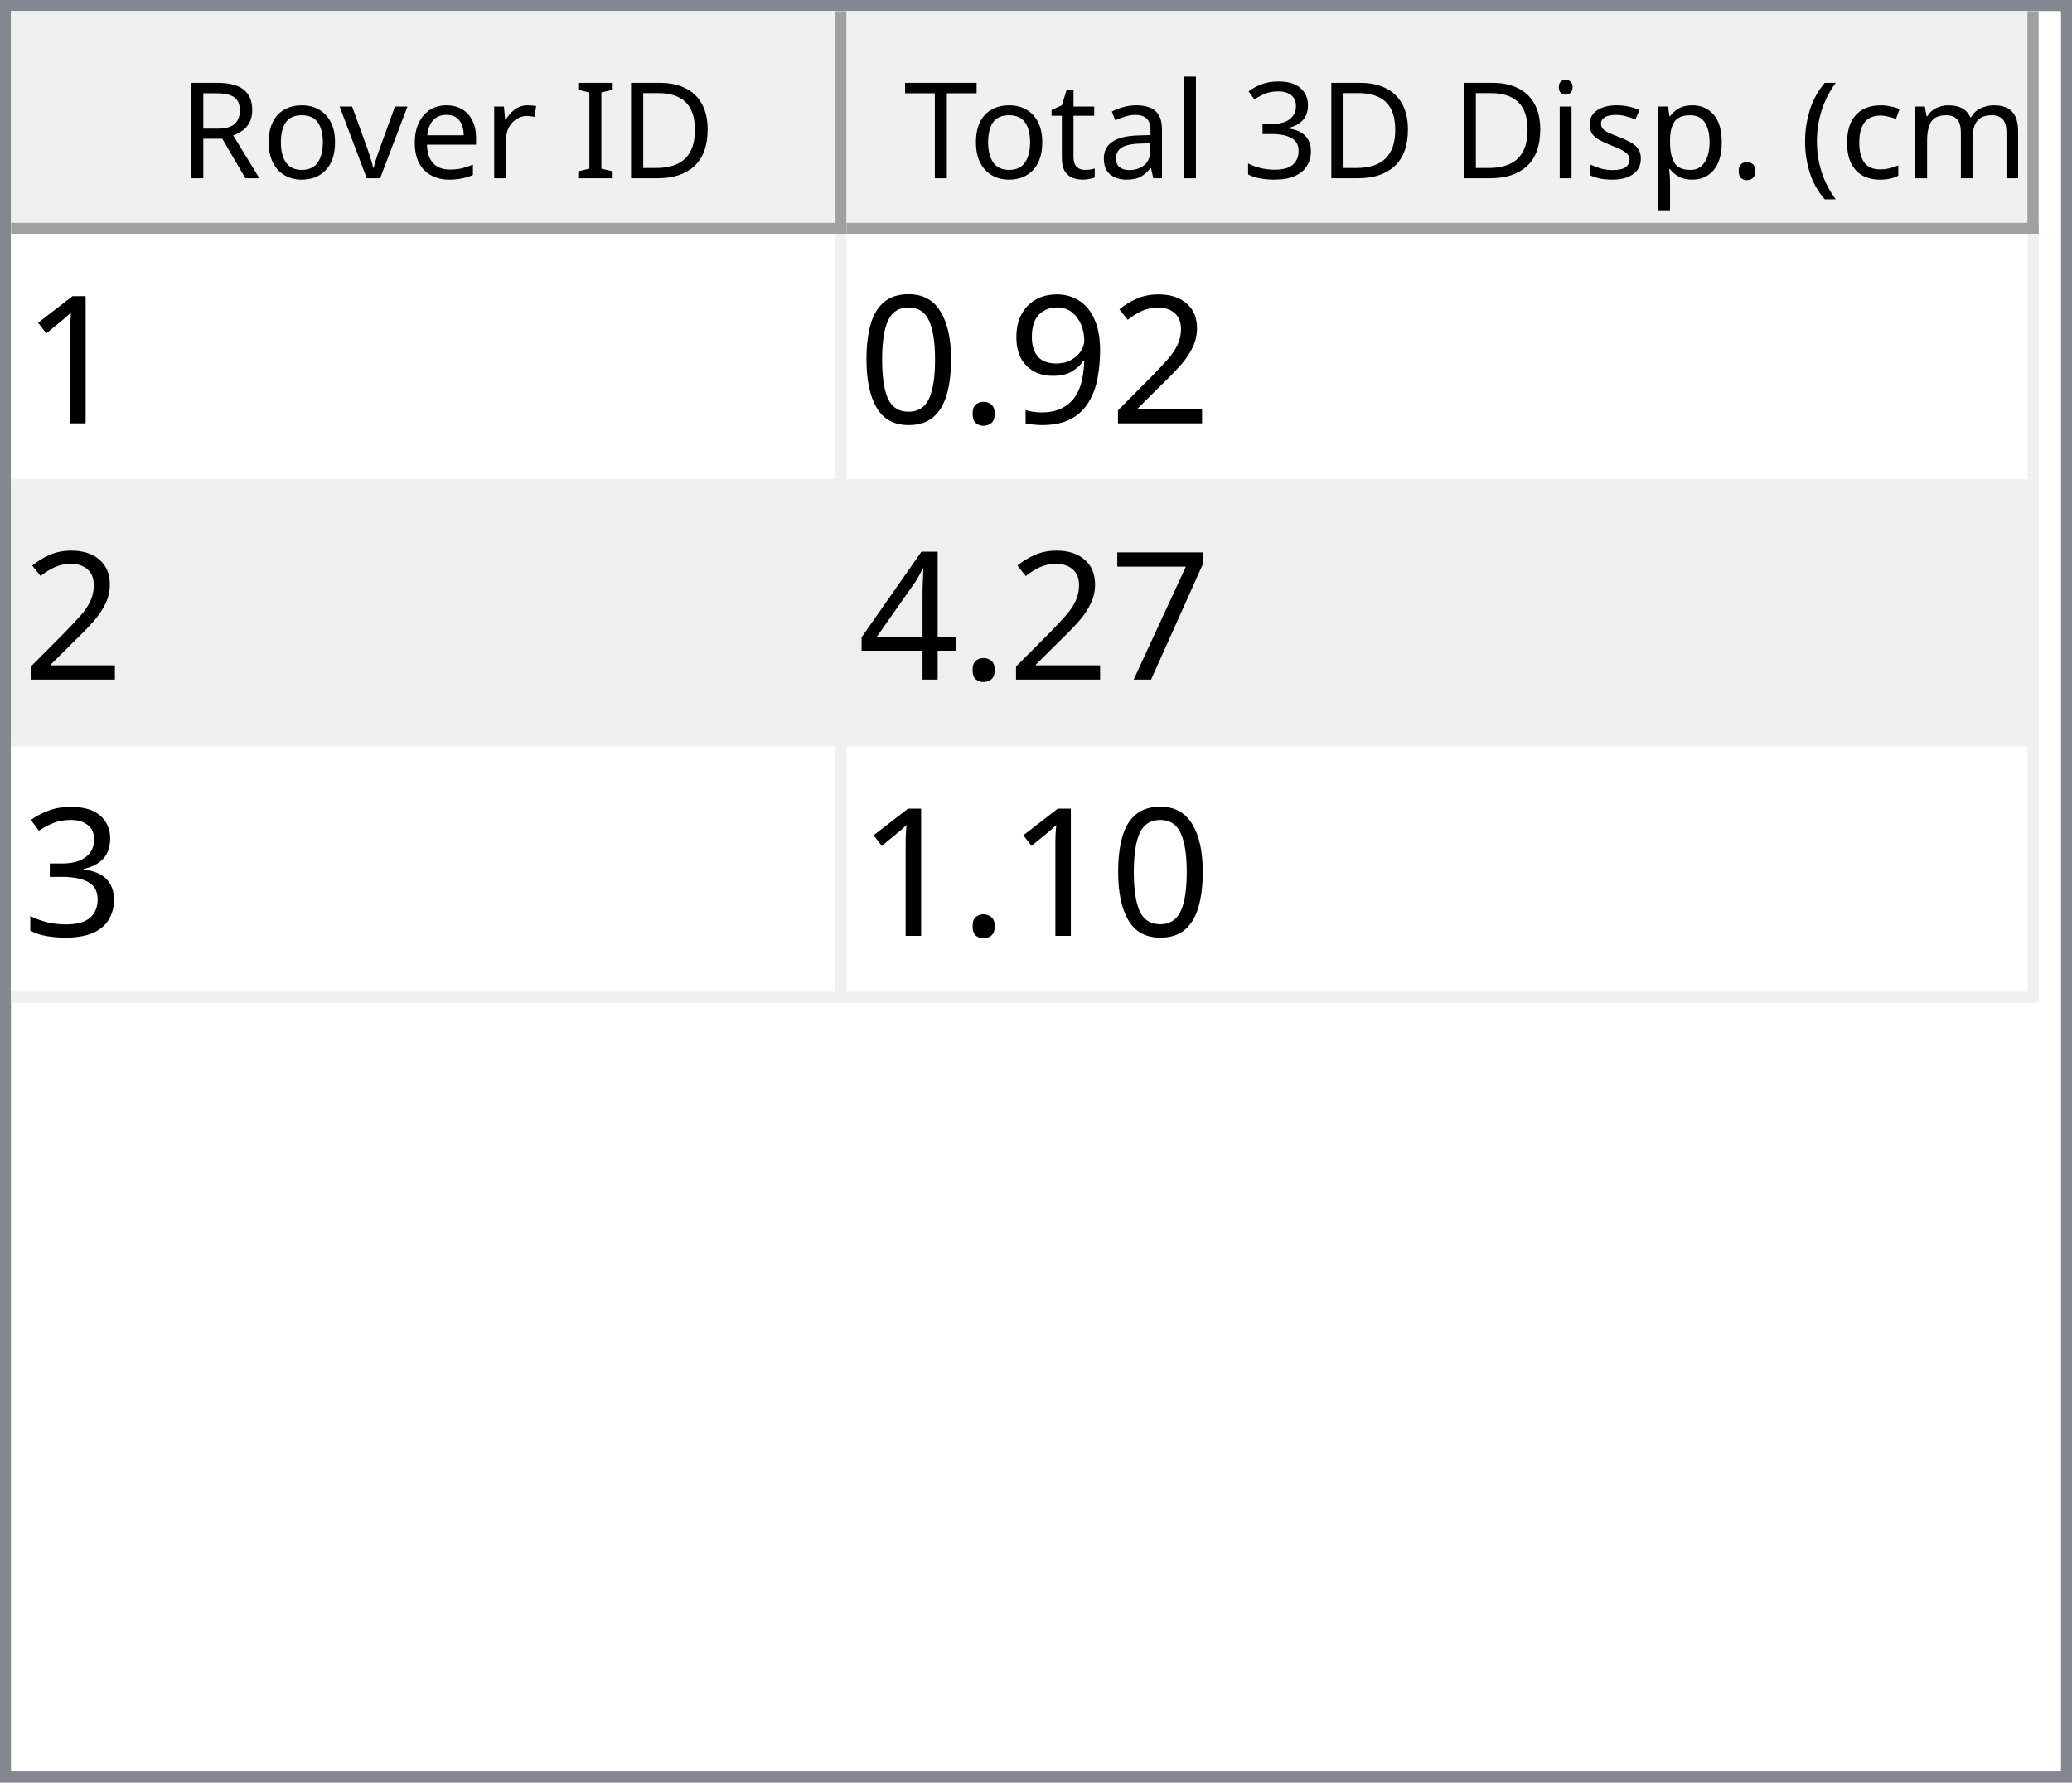
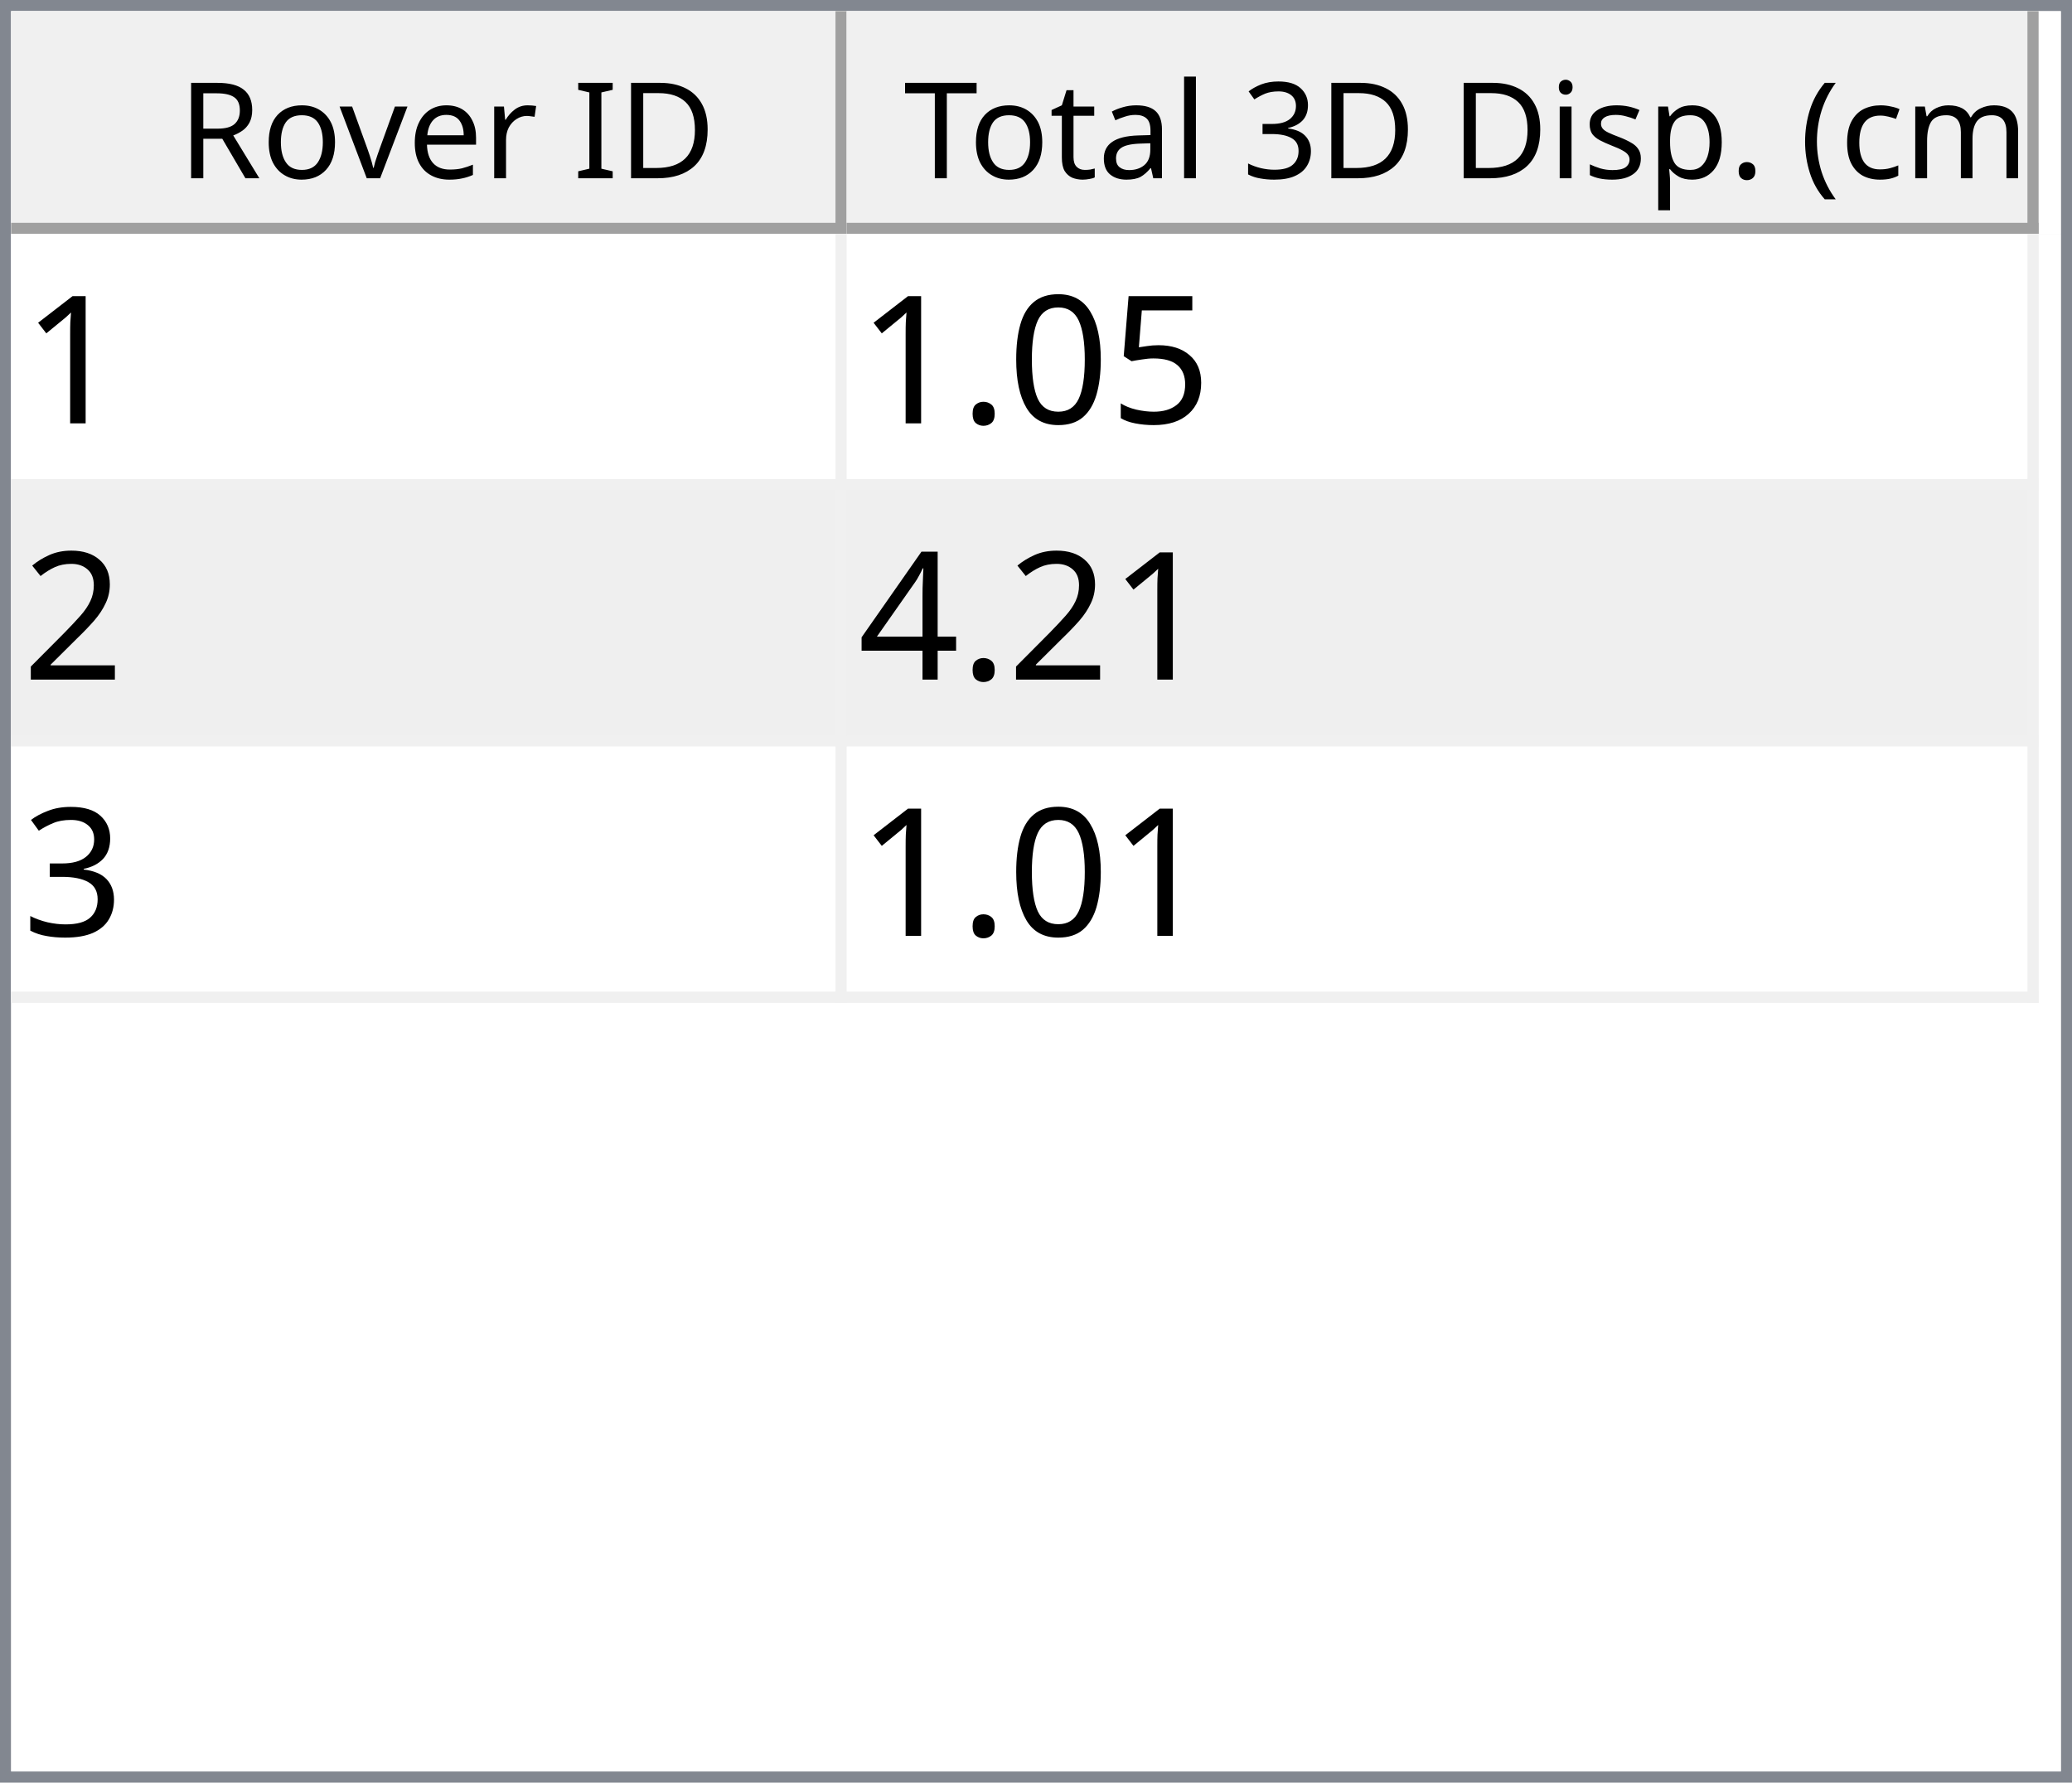
<svg xmlns="http://www.w3.org/2000/svg" style="fill-opacity:1; color-rendering:auto; color-interpolation:auto; text-rendering:auto; stroke:black; stroke-linecap:square; stroke-miterlimit:10; shape-rendering:auto; stroke-opacity:1; fill:black; stroke-dasharray:none; font-weight:normal; stroke-width:1; font-family:'Dialog'; font-style:normal; stroke-linejoin:miter; font-size:12px; stroke-dashoffset:0; image-rendering:auto;" width="186" height="160">
  <defs id="genericDefs" />
  <g>
    <defs id="defs1">
      <clipPath clipPathUnits="userSpaceOnUse" id="clipPath1">
        <path d="M0 0 L186 0 L186 160 L0 160 L0 0 Z" />
      </clipPath>
      <clipPath clipPathUnits="userSpaceOnUse" id="clipPath2">
        <path d="M0 0 L0 160 L186 160 L186 0 Z" />
      </clipPath>
      <clipPath clipPathUnits="userSpaceOnUse" id="clipPath3">
        <path d="M0 0 L0 20 L184 20 L184 0 Z" />
      </clipPath>
      <clipPath clipPathUnits="userSpaceOnUse" id="clipPath4">
        <path d="M0 0 L0 20 L75 20 L75 0 Z" />
      </clipPath>
      <clipPath clipPathUnits="userSpaceOnUse" id="clipPath5">
        <path d="M1 1 L1 19 L74 19 L74 1 Z" />
      </clipPath>
      <clipPath clipPathUnits="userSpaceOnUse" id="clipPath6">
        <path d="M0 0 L0 18 L73 18 L73 0 Z" />
      </clipPath>
      <clipPath clipPathUnits="userSpaceOnUse" id="clipPath7">
        <path d="M-0.5 -0.5 L-0.5 19.5 L74.5 19.5 L74.5 -0.5 Z" />
      </clipPath>
      <clipPath clipPathUnits="userSpaceOnUse" id="clipPath8">
        <path d="M0 0 L0 20 L107 20 L107 0 Z" />
      </clipPath>
      <clipPath clipPathUnits="userSpaceOnUse" id="clipPath9">
        <path d="M1 1 L1 19 L106 19 L106 1 Z" />
      </clipPath>
      <clipPath clipPathUnits="userSpaceOnUse" id="clipPath10">
        <path d="M0 0 L0 18 L105 18 L105 0 Z" />
      </clipPath>
      <clipPath clipPathUnits="userSpaceOnUse" id="clipPath11">
        <path d="M-0.5 -0.5 L-0.5 19.5 L106.5 19.5 L106.5 -0.5 Z" />
      </clipPath>
      <clipPath clipPathUnits="userSpaceOnUse" id="clipPath12">
        <path d="M0 0 L0 138 L184 138 L184 0 Z" />
      </clipPath>
      <clipPath clipPathUnits="userSpaceOnUse" id="clipPath13">
        <path d="M0 0 L0 69 L182 69 L182 0 Z" />
      </clipPath>
      <clipPath clipPathUnits="userSpaceOnUse" id="clipPath14">
        <path d="M-0.5 -0.5 L-0.5 68.5 L181.5 68.5 L181.5 -0.5 Z" />
      </clipPath>
      <clipPath clipPathUnits="userSpaceOnUse" id="clipPath15">
        <path d="M0 0 L0 22 L74 22 L74 0 Z" />
      </clipPath>
      <clipPath clipPathUnits="userSpaceOnUse" id="clipPath16">
        <path d="M0 0 L0 22 L106 22 L106 0 Z" />
      </clipPath>
      <font horiz-adv-x="64.551" id="font1">
        <font-face ascent="107.91" descent="25.098" units-per-em="100" style="font-style:normal; font-family:Segoe UI; font-weight:normal;" />
        <missing-glyph horiz-adv-x="64.551" d="M8.109 0 L8.109 68.266 L56.453 68.266 L56.453 0 L8.109 0 ZM15.328 7.234 L49.219 7.234 L49.219 61.031 L15.328 61.031 L15.328 7.234 Z" />
        <glyph unicode="D" horiz-adv-x="70.117" d="M9.188 0 L9.188 70.016 L28.516 70.016 Q65.531 70.016 65.531 35.891 Q65.531 19.672 55.25 9.836 Q44.969 0 27.734 0 L9.188 0 ZM17.391 62.594 L17.391 7.422 L27.828 7.422 Q41.609 7.422 49.273 14.797 Q56.938 22.172 56.938 35.688 Q56.938 62.594 28.328 62.594 L17.391 62.594 Z" />
        <glyph unicode="I" horiz-adv-x="26.611" d="M17.391 0 L9.188 0 L9.188 70.016 L17.391 70.016 L17.391 0 Z" />
        <glyph unicode=" " horiz-adv-x="27.393" d="" />
        <glyph unicode="r" horiz-adv-x="34.766" d="M34.188 41.891 Q32.078 43.5 28.125 43.5 Q23 43.5 19.555 38.672 Q16.109 33.844 16.109 25.484 L16.109 0 L8.109 0 L8.109 50 L16.109 50 L16.109 39.703 L16.312 39.703 Q18.016 44.969 21.531 47.922 Q25.047 50.875 29.391 50.875 Q32.516 50.875 34.188 50.203 L34.188 41.891 Z" />
        <glyph unicode="e" horiz-adv-x="52.295" d="M48.297 23 L12.984 23 Q13.188 14.656 17.484 10.109 Q21.781 5.562 29.297 5.562 Q37.75 5.562 44.828 11.141 L44.828 3.609 Q38.234 -1.172 27.391 -1.172 Q16.797 -1.172 10.742 5.641 Q4.688 12.453 4.688 24.812 Q4.688 36.469 11.305 43.82 Q17.922 51.172 27.734 51.172 Q37.547 51.172 42.922 44.828 Q48.297 38.484 48.297 27.203 L48.297 23 ZM40.094 29.781 Q40.047 36.719 36.75 40.578 Q33.453 44.438 27.594 44.438 Q21.922 44.438 17.969 40.383 Q14.016 36.328 13.094 29.781 L40.094 29.781 Z" />
        <glyph unicode="v" horiz-adv-x="47.9" d="M47.406 50 L27.484 0 L19.625 0 L0.688 50 L9.469 50 L22.172 13.672 Q23.578 9.672 23.922 6.688 L24.125 6.688 Q24.609 10.453 25.688 13.484 L38.969 50 L47.406 50 Z" />
        <glyph unicode="o" horiz-adv-x="58.594" d="M29 -1.172 Q17.922 -1.172 11.305 5.836 Q4.688 12.844 4.688 24.422 Q4.688 37.016 11.57 44.094 Q18.453 51.172 30.172 51.172 Q41.359 51.172 47.633 44.289 Q53.906 37.406 53.906 25.203 Q53.906 13.234 47.141 6.031 Q40.375 -1.172 29 -1.172 ZM29.594 44.438 Q21.875 44.438 17.383 39.188 Q12.891 33.938 12.891 24.703 Q12.891 15.828 17.43 10.695 Q21.969 5.562 29.594 5.562 Q37.359 5.562 41.531 10.594 Q45.703 15.625 45.703 24.906 Q45.703 34.281 41.531 39.359 Q37.359 44.438 29.594 44.438 Z" />
        <glyph unicode="R" horiz-adv-x="59.814" d="M59.375 0 L49.609 0 L37.891 19.625 Q36.281 22.359 34.766 24.289 Q33.25 26.219 31.664 27.438 Q30.078 28.656 28.25 29.219 Q26.422 29.781 24.125 29.781 L17.391 29.781 L17.391 0 L9.188 0 L9.188 70.016 L30.078 70.016 Q34.672 70.016 38.555 68.867 Q42.438 67.719 45.289 65.375 Q48.141 63.031 49.758 59.547 Q51.375 56.062 51.375 51.375 Q51.375 47.703 50.273 44.656 Q49.172 41.609 47.148 39.211 Q45.125 36.812 42.266 35.133 Q39.406 33.453 35.844 32.516 L35.844 32.328 Q37.594 31.547 38.891 30.547 Q40.188 29.547 41.359 28.18 Q42.531 26.812 43.68 25.078 Q44.828 23.344 46.234 21.047 L59.375 0 ZM17.391 62.594 L17.391 37.203 L28.516 37.203 Q31.594 37.203 34.203 38.133 Q36.812 39.062 38.719 40.797 Q40.625 42.531 41.703 45.047 Q42.781 47.562 42.781 50.688 Q42.781 56.297 39.141 59.445 Q35.5 62.594 28.609 62.594 L17.391 62.594 Z" />
        <glyph unicode=")" horiz-adv-x="30.176" d="M8.297 -15.922 L1.172 -15.922 Q16.406 2.344 16.406 26.812 Q16.406 51.469 1.078 70.016 L8.297 70.016 Q23.531 52.156 23.531 26.703 Q23.531 1.375 8.297 -15.922 Z" />
        <glyph unicode="m" horiz-adv-x="86.133" d="M79.109 0 L71.094 0 L71.094 28.719 Q71.094 37.016 68.531 40.727 Q65.969 44.438 59.906 44.438 Q54.781 44.438 51.195 39.75 Q47.609 35.062 47.609 28.516 L47.609 0 L39.594 0 L39.594 29.688 Q39.594 44.438 28.219 44.438 Q22.953 44.438 19.531 40.016 Q16.109 35.594 16.109 28.516 L16.109 0 L8.109 0 L8.109 50 L16.109 50 L16.109 42.094 L16.312 42.094 Q21.625 51.172 31.844 51.172 Q36.969 51.172 40.773 48.312 Q44.578 45.453 46 40.828 Q51.562 51.172 62.594 51.172 Q79.109 51.172 79.109 30.812 L79.109 0 Z" />
        <glyph unicode="c" horiz-adv-x="46.191" d="M42.188 2.297 Q36.422 -1.172 28.516 -1.172 Q17.828 -1.172 11.258 5.789 Q4.688 12.75 4.688 23.828 Q4.688 36.188 11.766 43.68 Q18.844 51.172 30.672 51.172 Q37.25 51.172 42.281 48.734 L42.281 40.531 Q36.719 44.438 30.375 44.438 Q22.703 44.438 17.797 38.945 Q12.891 33.453 12.891 24.516 Q12.891 15.719 17.508 10.641 Q22.125 5.562 29.891 5.562 Q36.422 5.562 42.188 9.906 L42.188 2.297 Z" />
        <glyph unicode="(" horiz-adv-x="30.176" d="M29.109 -15.922 L21.969 -15.922 Q6.844 1.375 6.844 26.703 Q6.844 52.156 21.969 70.016 L29.203 70.016 Q13.875 51.469 13.875 26.812 Q13.875 2.344 29.109 -15.922 Z" />
        <glyph unicode="." horiz-adv-x="21.68" d="M10.891 -1.078 Q8.641 -1.078 7.055 0.539 Q5.469 2.156 5.469 4.391 Q5.469 6.641 7.055 8.273 Q8.641 9.906 10.891 9.906 Q13.188 9.906 14.797 8.273 Q16.406 6.641 16.406 4.391 Q16.406 2.156 14.797 0.539 Q13.188 -1.078 10.891 -1.078 Z" />
        <glyph unicode="p" horiz-adv-x="58.789" d="M16.312 7.234 L16.109 7.234 L16.109 -23 L8.109 -23 L8.109 50 L16.109 50 L16.109 41.219 L16.312 41.219 Q22.219 51.172 33.594 51.172 Q43.266 51.172 48.688 44.461 Q54.109 37.75 54.109 26.469 Q54.109 13.922 48 6.375 Q41.891 -1.172 31.297 -1.172 Q21.578 -1.172 16.312 7.234 ZM16.109 27.391 L16.109 20.406 Q16.109 14.203 20.141 9.883 Q24.172 5.562 30.375 5.562 Q37.641 5.562 41.773 11.133 Q45.906 16.703 45.906 26.609 Q45.906 34.969 42.047 39.703 Q38.188 44.438 31.594 44.438 Q24.609 44.438 20.359 39.578 Q16.109 34.719 16.109 27.391 Z" />
        <glyph unicode="s" horiz-adv-x="42.432" d="M5.078 1.812 L5.078 10.406 Q11.625 5.562 19.484 5.562 Q30.031 5.562 30.031 12.594 Q30.031 14.594 29.125 15.992 Q28.219 17.391 26.68 18.461 Q25.141 19.531 23.07 20.383 Q21 21.234 18.609 22.172 Q15.281 23.484 12.766 24.828 Q10.25 26.172 8.57 27.859 Q6.891 29.547 6.031 31.695 Q5.172 33.844 5.172 36.719 Q5.172 40.234 6.789 42.945 Q8.406 45.656 11.086 47.484 Q13.766 49.312 17.211 50.242 Q20.656 51.172 24.312 51.172 Q30.812 51.172 35.938 48.922 L35.938 40.828 Q30.422 44.438 23.25 44.438 Q21 44.438 19.195 43.922 Q17.391 43.406 16.094 42.477 Q14.797 41.547 14.086 40.258 Q13.375 38.969 13.375 37.406 Q13.375 35.453 14.086 34.133 Q14.797 32.812 16.164 31.789 Q17.531 30.766 19.484 29.938 Q21.438 29.109 23.922 28.125 Q27.25 26.859 29.883 25.516 Q32.516 24.172 34.375 22.484 Q36.234 20.797 37.234 18.602 Q38.234 16.406 38.234 13.375 Q38.234 9.672 36.602 6.938 Q34.969 4.203 32.234 2.398 Q29.5 0.594 25.93 -0.289 Q22.359 -1.172 18.453 -1.172 Q10.75 -1.172 5.078 1.812 Z" />
        <glyph unicode="i" horiz-adv-x="24.219" d="M12.203 62.703 Q10.062 62.703 8.547 64.164 Q7.031 65.625 7.031 67.875 Q7.031 70.125 8.547 71.609 Q10.062 73.094 12.203 73.094 Q14.406 73.094 15.945 71.609 Q17.484 70.125 17.484 67.875 Q17.484 65.719 15.945 64.211 Q14.406 62.703 12.203 62.703 ZM16.109 0 L8.109 0 L8.109 50 L16.109 50 L16.109 0 Z" />
        <glyph unicode="3" horiz-adv-x="53.906" d="M46.531 19.828 Q46.531 15.094 44.75 11.211 Q42.969 7.328 39.719 4.57 Q36.469 1.812 31.93 0.297 Q27.391 -1.219 21.922 -1.219 Q11.922 -1.219 6 2.594 L6 11.188 Q13.094 5.609 22.219 5.609 Q25.875 5.609 28.828 6.539 Q31.781 7.469 33.906 9.227 Q36.031 10.984 37.18 13.477 Q38.328 15.969 38.328 19.094 Q38.328 32.812 18.797 32.812 L12.984 32.812 L12.984 39.594 L18.5 39.594 Q35.797 39.594 35.797 52.484 Q35.797 64.406 22.609 64.406 Q15.188 64.406 8.688 59.422 L8.688 67.188 Q15.375 71.188 24.609 71.188 Q29 71.188 32.57 69.969 Q36.141 68.75 38.68 66.555 Q41.219 64.359 42.609 61.281 Q44 58.203 44 54.5 Q44 40.672 30.031 36.719 L30.031 36.531 Q33.594 36.141 36.625 34.797 Q39.656 33.453 41.852 31.305 Q44.047 29.156 45.289 26.25 Q46.531 23.344 46.531 19.828 Z" />
        <glyph unicode="l" horiz-adv-x="24.219" d="M16.109 0 L8.109 0 L8.109 74.031 L16.109 74.031 L16.109 0 Z" />
        <glyph unicode="a" horiz-adv-x="50.879" d="M43.891 0 L35.891 0 L35.891 7.812 L35.688 7.812 Q30.469 -1.172 20.312 -1.172 Q12.844 -1.172 8.617 2.781 Q4.391 6.734 4.391 13.281 Q4.391 27.297 20.906 29.594 L35.891 31.688 Q35.891 44.438 25.594 44.438 Q16.547 44.438 9.281 38.281 L9.281 46.484 Q16.656 51.172 26.266 51.172 Q43.891 51.172 43.891 32.516 L43.891 0 ZM35.891 25.297 L23.828 23.641 Q18.266 22.859 15.43 20.875 Q12.594 18.891 12.594 13.875 Q12.594 10.203 15.211 7.883 Q17.828 5.562 22.172 5.562 Q28.125 5.562 32.008 9.742 Q35.891 13.922 35.891 20.312 L35.891 25.297 Z" />
        <glyph unicode="t" horiz-adv-x="33.887" d="M31.297 0.484 Q28.469 -1.078 23.828 -1.078 Q10.688 -1.078 10.688 13.578 L10.688 43.172 L2.094 43.172 L2.094 50 L10.688 50 L10.688 62.203 L18.703 64.797 L18.703 50 L31.297 50 L31.297 43.172 L18.703 43.172 L18.703 14.984 Q18.703 9.969 20.414 7.82 Q22.125 5.672 26.078 5.672 Q29.109 5.672 31.297 7.328 L31.297 0.484 Z" />
        <glyph unicode="T" horiz-adv-x="52.393" d="M50.594 62.594 L30.375 62.594 L30.375 0 L22.172 0 L22.172 62.594 L2 62.594 L2 70.016 L50.594 70.016 L50.594 62.594 Z" />
      </font>
      <font horiz-adv-x="75.0" id="font2">
        <font-face ascent="100.537" descent="21.973" units-per-em="100" style="font-style:normal; font-family:sans-serif; font-weight:normal;" />
        <missing-glyph horiz-adv-x="75.0" d="M12.5 0 L12.5 62.5 L62.5 62.5 L62.5 0 L12.5 0 ZM14.062 1.562 L60.938 1.562 L60.938 60.938 L14.062 60.938 L14.062 1.562 Z" />
        <glyph unicode="1" horiz-adv-x="55.615" d="M37.25 0 L28.469 0 L28.469 56 Q25.297 52.984 20.141 49.953 Q14.984 46.922 10.891 45.406 L10.891 53.906 Q18.266 57.375 23.781 62.305 Q29.297 67.234 31.594 71.875 L37.25 71.875 L37.25 0 Z" />
+         <glyph unicode="5" horiz-adv-x="55.615" d="M4.156 18.75 L13.375 19.531 Q14.406 12.797 18.141 9.398 Q21.875 6 27.156 6 Q33.5 6 37.891 10.789 Q42.281 15.578 42.281 23.484 Q42.281 31 38.062 35.352 Q33.844 39.703 27 39.703 Q22.75 39.703 19.336 37.773 Q15.922 35.844 13.969 32.766 L5.719 33.844 L12.641 70.609 L48.25 70.609 L48.25 62.203 L19.672 62.203 L15.828 42.969 Q22.266 47.469 29.344 47.469 Q38.719 47.469 45.164 40.969 Q51.609 34.469 51.609 24.266 Q51.609 14.547 45.953 7.469 Q39.062 -1.219 27.156 -1.219 Q17.391 -1.219 11.211 4.25 Q5.031 9.719 4.156 18.75 Z" />
+         <glyph unicode="0" horiz-adv-x="55.615" d="M4.156 35.297 Q4.156 48 6.766 55.742 Q9.375 63.484 14.523 67.68 Q19.672 71.875 27.484 71.875 Q33.25 71.875 37.594 69.555 Q41.938 67.234 44.773 62.867 Q47.609 58.5 49.219 52.227 Q50.828 45.953 50.828 35.297 Q50.828 22.703 48.242 14.969 Q45.656 7.234 40.508 3.008 Q35.359 -1.219 27.484 -1.219 Q17.141 -1.219 11.234 6.203 Q4.156 15.141 4.156 35.297 ZM13.188 35.297 Q13.188 17.672 17.312 11.836 Q21.438 6 27.484 6 Q33.547 6 37.672 11.859 Q41.797 17.719 41.797 35.297 Q41.797 52.984 37.672 58.789 Q33.547 64.594 27.391 64.594 Q21.344 64.594 17.719 59.469 Q13.188 52.938 13.188 35.297 Z" />
+         <glyph unicode="." horiz-adv-x="27.783" d="M9.078 0 L9.078 10.016 L19.094 10.016 L19.094 0 L9.078 0 Z" />
        <glyph unicode="2" horiz-adv-x="55.615" d="M50.344 8.453 L50.344 0 L3.031 0 Q2.938 3.172 4.047 6.109 Q5.859 10.938 9.836 15.625 Q13.812 20.312 21.344 26.469 Q33.016 36.031 37.117 41.625 Q41.219 47.219 41.219 52.203 Q41.219 57.422 37.477 61.008 Q33.734 64.594 27.734 64.594 Q21.391 64.594 17.578 60.789 Q13.766 56.984 13.719 50.25 L4.688 51.172 Q5.609 61.281 11.664 66.578 Q17.719 71.875 27.938 71.875 Q38.234 71.875 44.242 66.164 Q50.25 60.453 50.25 52 Q50.25 47.703 48.492 43.555 Q46.734 39.406 42.656 34.812 Q38.578 30.219 29.109 22.219 Q21.188 15.578 18.945 13.211 Q16.703 10.844 15.234 8.453 L50.344 8.453 Z" />
-         <glyph unicode="9" horiz-adv-x="55.615" d="M5.469 16.547 L13.922 17.328 Q14.984 11.375 18.016 8.688 Q21.047 6 25.781 6 Q29.828 6 32.883 7.859 Q35.938 9.719 37.891 12.82 Q39.844 15.922 41.164 21.195 Q42.484 26.469 42.484 31.938 Q42.484 32.516 42.438 33.688 Q39.797 29.5 35.234 26.883 Q30.672 24.266 25.344 24.266 Q16.453 24.266 10.305 30.711 Q4.156 37.156 4.156 47.703 Q4.156 58.594 10.578 65.234 Q17 71.875 26.656 71.875 Q33.641 71.875 39.43 68.117 Q45.219 64.359 48.219 57.398 Q51.219 50.438 51.219 37.25 Q51.219 23.531 48.242 15.406 Q45.266 7.281 39.383 3.031 Q33.5 -1.219 25.594 -1.219 Q17.188 -1.219 11.867 3.445 Q6.547 8.109 5.469 16.547 ZM41.453 48.141 Q41.453 55.719 37.43 60.156 Q33.406 64.594 27.734 64.594 Q21.875 64.594 17.531 59.812 Q13.188 55.031 13.188 47.406 Q13.188 40.578 17.312 36.305 Q21.438 32.031 27.484 32.031 Q33.594 32.031 37.523 36.305 Q41.453 40.578 41.453 48.141 Z" />
-         <glyph unicode="." horiz-adv-x="27.783" d="M9.078 0 L9.078 10.016 L19.094 10.016 L19.094 0 L9.078 0 Z" />
-         <glyph unicode="0" horiz-adv-x="55.615" d="M4.156 35.297 Q4.156 48 6.766 55.742 Q9.375 63.484 14.523 67.68 Q19.672 71.875 27.484 71.875 Q33.25 71.875 37.594 69.555 Q41.938 67.234 44.773 62.867 Q47.609 58.5 49.219 52.227 Q50.828 45.953 50.828 35.297 Q50.828 22.703 48.242 14.969 Q45.656 7.234 40.508 3.008 Q35.359 -1.219 27.484 -1.219 Q17.141 -1.219 11.234 6.203 Q4.156 15.141 4.156 35.297 ZM13.188 35.297 Q13.188 17.672 17.312 11.836 Q21.438 6 27.484 6 Q33.547 6 37.672 11.859 Q41.797 17.719 41.797 35.297 Q41.797 52.984 37.672 58.789 Q33.547 64.594 27.391 64.594 Q21.344 64.594 17.719 59.469 Q13.188 52.938 13.188 35.297 Z" />
-         <glyph unicode="7" horiz-adv-x="55.615" d="M4.734 62.203 L4.734 70.656 L51.078 70.656 L51.078 63.812 Q44.234 56.547 37.523 44.484 Q30.812 32.422 27.156 19.672 Q24.516 10.688 23.781 0 L14.75 0 Q14.891 8.453 18.062 20.414 Q21.234 32.375 27.172 43.484 Q33.109 54.594 39.797 62.203 L4.734 62.203 Z" />
        <glyph unicode="4" horiz-adv-x="55.615" d="M32.328 0 L32.328 17.141 L1.266 17.141 L1.266 25.203 L33.938 71.578 L41.109 71.578 L41.109 25.203 L50.781 25.203 L50.781 17.141 L41.109 17.141 L41.109 0 L32.328 0 ZM32.328 25.203 L32.328 57.469 L9.906 25.203 L32.328 25.203 Z" />
        <glyph unicode="3" horiz-adv-x="55.615" d="M4.203 18.891 L12.984 20.062 Q14.5 12.594 18.141 9.297 Q21.781 6 27 6 Q33.203 6 37.477 10.297 Q41.75 14.594 41.75 20.953 Q41.75 27 37.797 30.93 Q33.844 34.859 27.734 34.859 Q25.25 34.859 21.531 33.891 L22.516 41.609 Q23.391 41.5 23.922 41.5 Q29.547 41.5 34.039 44.43 Q38.531 47.359 38.531 53.469 Q38.531 58.297 35.258 61.477 Q31.984 64.656 26.812 64.656 Q21.688 64.656 18.266 61.43 Q14.844 58.203 13.875 51.766 L5.078 53.328 Q6.688 62.156 12.398 67.016 Q18.109 71.875 26.609 71.875 Q32.469 71.875 37.398 69.359 Q42.328 66.844 44.945 62.5 Q47.562 58.156 47.562 53.266 Q47.562 48.641 45.07 44.828 Q42.578 41.016 37.703 38.766 Q44.047 37.312 47.562 32.695 Q51.078 28.078 51.078 21.141 Q51.078 11.766 44.242 5.25 Q37.406 -1.266 26.953 -1.266 Q17.531 -1.266 11.305 4.352 Q5.078 9.969 4.203 18.891 Z" />
      </font>
    </defs>
    <g style="fill:white; stroke:white;">
      <rect x="0" y="0" width="186" style="clip-path:url(#clipPath1); stroke:none;" height="160" />
    </g>
    <g style="fill:white; text-rendering:optimizeSpeed; color-rendering:optimizeSpeed; image-rendering:optimizeSpeed; shape-rendering:crispEdges; stroke:white; color-interpolation:sRGB;">
      <rect x="0" width="186" height="160" y="0" style="stroke:none;" />
      <path style="stroke:none;" d="M0 160 L186 160 L186 0 L0 0 Z" />
    </g>
    <g style="fill:rgb(240,240,240); font-family:'Segoe UI'; stroke:rgb(240,240,240);">
      <rect x="0" y="0" width="186" style="clip-path:url(#clipPath2); stroke:none;" height="160" />
    </g>
    <g style="fill:rgb(130,135,144); font-family:'Segoe UI'; stroke:rgb(130,135,144);">
      <path d="M0 0 L186 0 L186 160 L0 160 L0 0 ZM1 1 L185 1 L185 159 L1 159 L1 1 Z" style="fill-rule:evenodd; clip-path:url(#clipPath2); stroke:none;" />
    </g>
    <g style="fill:white; font-family:'Segoe UI'; stroke:white;" transform="translate(1,1)">
      <rect x="0" y="0" width="184" style="clip-path:url(#clipPath3); stroke:none;" height="20" />
    </g>
    <g style="fill:rgb(240,240,240); font-family:'Segoe UI'; stroke:rgb(240,240,240);" transform="translate(1,1)">
      <rect x="0" y="0" width="75" style="clip-path:url(#clipPath4); stroke:none;" height="20" />
    </g>
    <g style="font-family:'Segoe UI';" transform="translate(2,2)">
      <text x="14" xml:space="preserve" y="14" style="clip-path:url(#clipPath6); stroke:none;">Rover ID</text>
    </g>
    <g style="fill:rgb(160,160,160); font-family:'Segoe UI'; stroke:rgb(160,160,160); stroke-linejoin:bevel;" transform="translate(1.5,1.5)">
      <line x1="74" x2="74" y1="0" style="fill:none; clip-path:url(#clipPath7);" y2="19" />
    </g>
    <g style="fill:rgb(160,160,160); font-family:'Segoe UI'; stroke:rgb(160,160,160); stroke-linejoin:bevel;" transform="matrix(1,0,0,1,1,1) translate(0.5,0.5)">
      <line x1="0" x2="74" y1="19" style="fill:none; clip-path:url(#clipPath7);" y2="19" />
    </g>
    <g style="fill:rgb(240,240,240); font-family:'Segoe UI'; stroke:rgb(240,240,240);" transform="translate(76,1)">
      <rect x="0" y="0" width="107" style="clip-path:url(#clipPath8); stroke:none;" height="20" />
    </g>
    <g style="font-family:'Segoe UI';" transform="translate(77,2)">
      <text x="1" xml:space="preserve" y="14" style="clip-path:url(#clipPath10); stroke:none;"> Total 3D Disp. (cm)</text>
    </g>
    <g style="fill:rgb(160,160,160); font-family:'Segoe UI'; stroke:rgb(160,160,160); stroke-linejoin:bevel;" transform="translate(76.5,1.5)">
      <line x1="106" x2="106" y1="0" style="fill:none; clip-path:url(#clipPath11);" y2="19" />
    </g>
    <g style="fill:rgb(160,160,160); font-family:'Segoe UI'; stroke:rgb(160,160,160); stroke-linejoin:bevel;" transform="matrix(1,0,0,1,76,1) translate(0.5,0.5)">
      <line x1="0" x2="106" y1="19" style="fill:none; clip-path:url(#clipPath11);" y2="19" />
    </g>
    <g style="fill:white; font-family:'Segoe UI'; stroke:white;" transform="translate(1,21)">
      <rect x="0" y="0" width="184" style="clip-path:url(#clipPath12); stroke:none;" height="138" />
    </g>
    <g style="fill:rgb(240,240,240); font-size:16px; font-family:sans-serif; stroke:rgb(240,240,240);" transform="translate(1,21)">
      <rect x="0" y="0" width="182" style="clip-path:url(#clipPath13); stroke:none;" height="69" />
      <line transform="translate(0.5,0.5)" x1="0" x2="181" y1="22" style="clip-path:url(#clipPath14); fill:none; stroke-linejoin:bevel;" y2="22" />
    </g>
    <g transform="matrix(1,0,0,1,1,21) translate(0.5,0.5)" style="fill:rgb(240,240,240); font-size:16px; font-family:sans-serif; stroke:rgb(240,240,240); stroke-linejoin:bevel;">
      <line x1="0" x2="181" y1="45" style="fill:none; clip-path:url(#clipPath14);" y2="45" />
    </g>
    <g transform="matrix(1,0,0,1,1,21) translate(0.5,0.5)" style="fill:rgb(240,240,240); font-size:16px; font-family:sans-serif; stroke:rgb(240,240,240); stroke-linejoin:bevel;">
      <line x1="0" x2="181" y1="68" style="fill:none; clip-path:url(#clipPath14);" y2="68" />
    </g>
    <g transform="matrix(1,0,0,1,1,21) translate(0.5,0.5)" style="fill:rgb(240,240,240); font-size:16px; font-family:sans-serif; stroke:rgb(240,240,240); stroke-linejoin:bevel;">
      <line x1="74" x2="74" y1="0" style="fill:none; clip-path:url(#clipPath14);" y2="68" />
    </g>
    <g transform="matrix(1,0,0,1,1,21) translate(0.5,0.5)" style="fill:rgb(240,240,240); font-size:16px; font-family:sans-serif; stroke:rgb(240,240,240); stroke-linejoin:bevel;">
      <line x1="181" x2="181" y1="0" style="fill:none; clip-path:url(#clipPath14);" y2="68" />
    </g>
    <g style="fill:white; font-size:16px; font-family:sans-serif; stroke:white;" transform="matrix(1,0,0,1,1,21)">
      <rect x="0" y="0" width="74" style="clip-path:url(#clipPath15); stroke:none;" height="22" />
      <text x="1" y="17" style="fill:black; clip-path:url(#clipPath15); stroke:none;" xml:space="preserve">1</text>
    </g>
    <g style="fill:white; font-size:16px; font-family:sans-serif; stroke:white;" transform="matrix(1,0,0,1,1,21) translate(75,0)">
      <rect x="0" y="0" width="106" style="clip-path:url(#clipPath16); stroke:none;" height="22" />
-       <text x="1" y="17" style="fill:black; clip-path:url(#clipPath16); stroke:none;" xml:space="preserve">0.92</text>
+       <text x="1" y="17" style="fill:black; clip-path:url(#clipPath16); stroke:none;" xml:space="preserve">1.05</text>
    </g>
    <g style="fill:rgb(239,239,239); font-size:16px; font-family:sans-serif; stroke:rgb(239,239,239);" transform="matrix(1,0,0,1,1,21) translate(0,23)">
      <rect x="0" y="0" width="74" style="clip-path:url(#clipPath15); stroke:none;" height="22" />
      <text x="1" y="17" style="fill:black; clip-path:url(#clipPath15); stroke:none;" xml:space="preserve">2</text>
    </g>
    <g style="fill:rgb(239,239,239); font-size:16px; font-family:sans-serif; stroke:rgb(239,239,239);" transform="matrix(1,0,0,1,1,21) translate(75,23)">
      <rect x="0" y="0" width="106" style="clip-path:url(#clipPath16); stroke:none;" height="22" />
-       <text x="1" y="17" style="fill:black; clip-path:url(#clipPath16); stroke:none;" xml:space="preserve">4.27</text>
+       <text x="1" y="17" style="fill:black; clip-path:url(#clipPath16); stroke:none;" xml:space="preserve">4.21</text>
    </g>
    <g style="fill:white; font-size:16px; font-family:sans-serif; stroke:white;" transform="matrix(1,0,0,1,1,21) translate(0,46)">
      <rect x="0" y="0" width="74" style="clip-path:url(#clipPath15); stroke:none;" height="22" />
      <text x="1" y="17" style="fill:black; clip-path:url(#clipPath15); stroke:none;" xml:space="preserve">3</text>
    </g>
    <g style="fill:white; font-size:16px; font-family:sans-serif; stroke:white;" transform="matrix(1,0,0,1,1,21) translate(75,46)">
      <rect x="0" y="0" width="106" style="clip-path:url(#clipPath16); stroke:none;" height="22" />
-       <text x="1" y="17" style="fill:black; clip-path:url(#clipPath16); stroke:none;" xml:space="preserve">1.10</text>
+       <text x="1" y="17" style="fill:black; clip-path:url(#clipPath16); stroke:none;" xml:space="preserve">1.01</text>
    </g>
  </g>
</svg>
